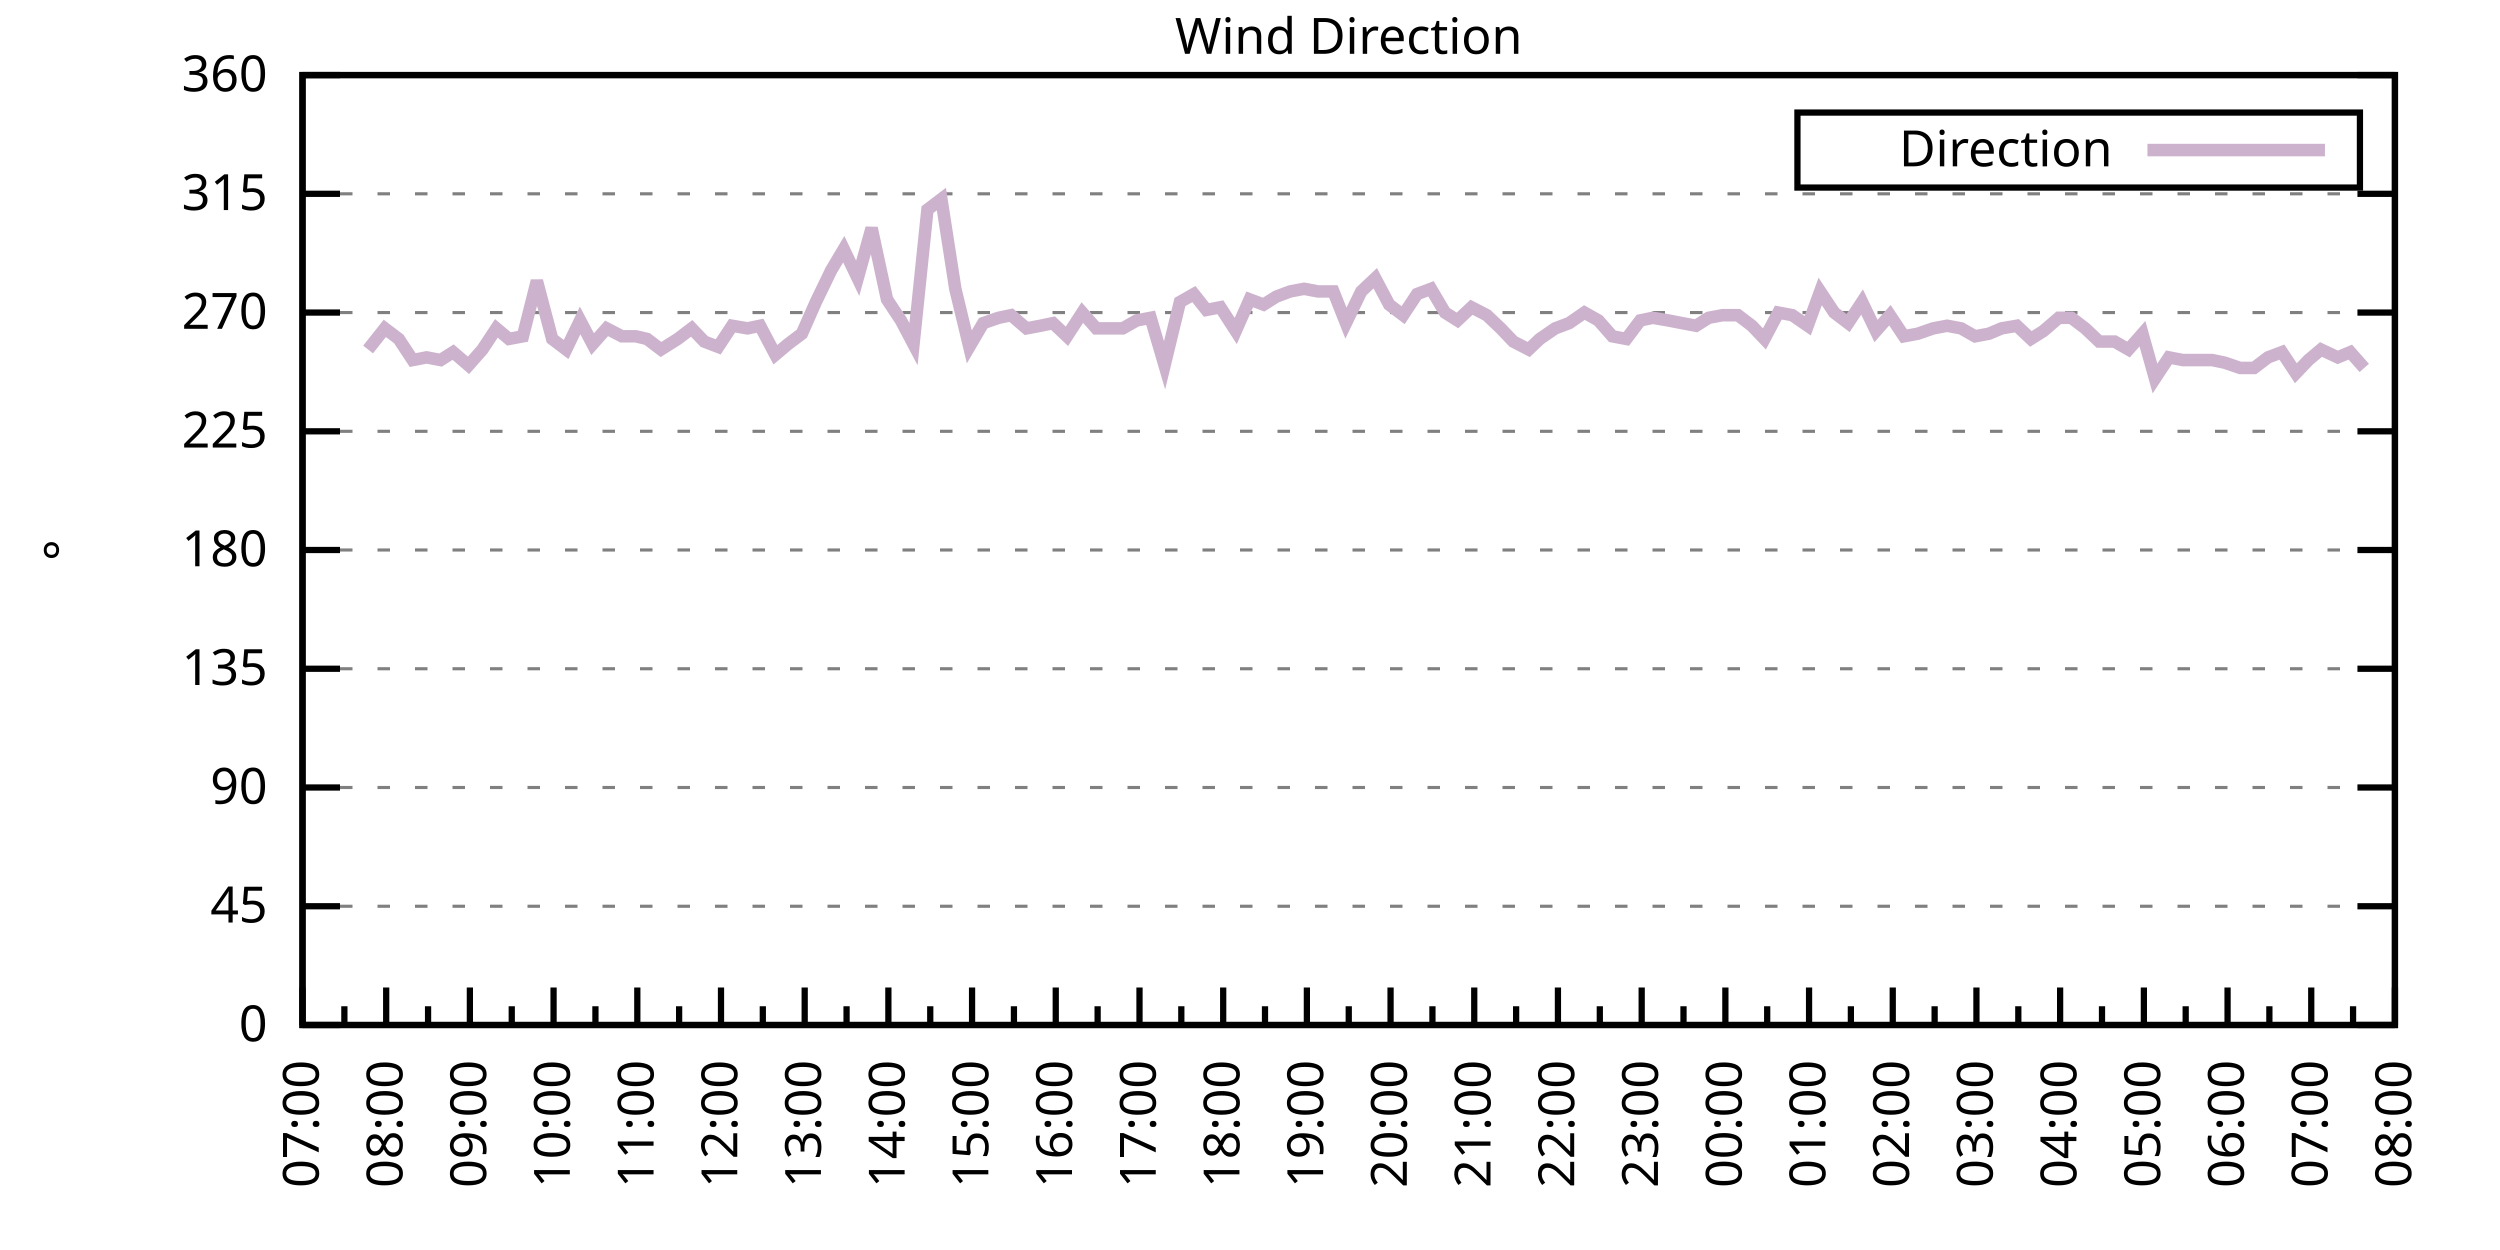
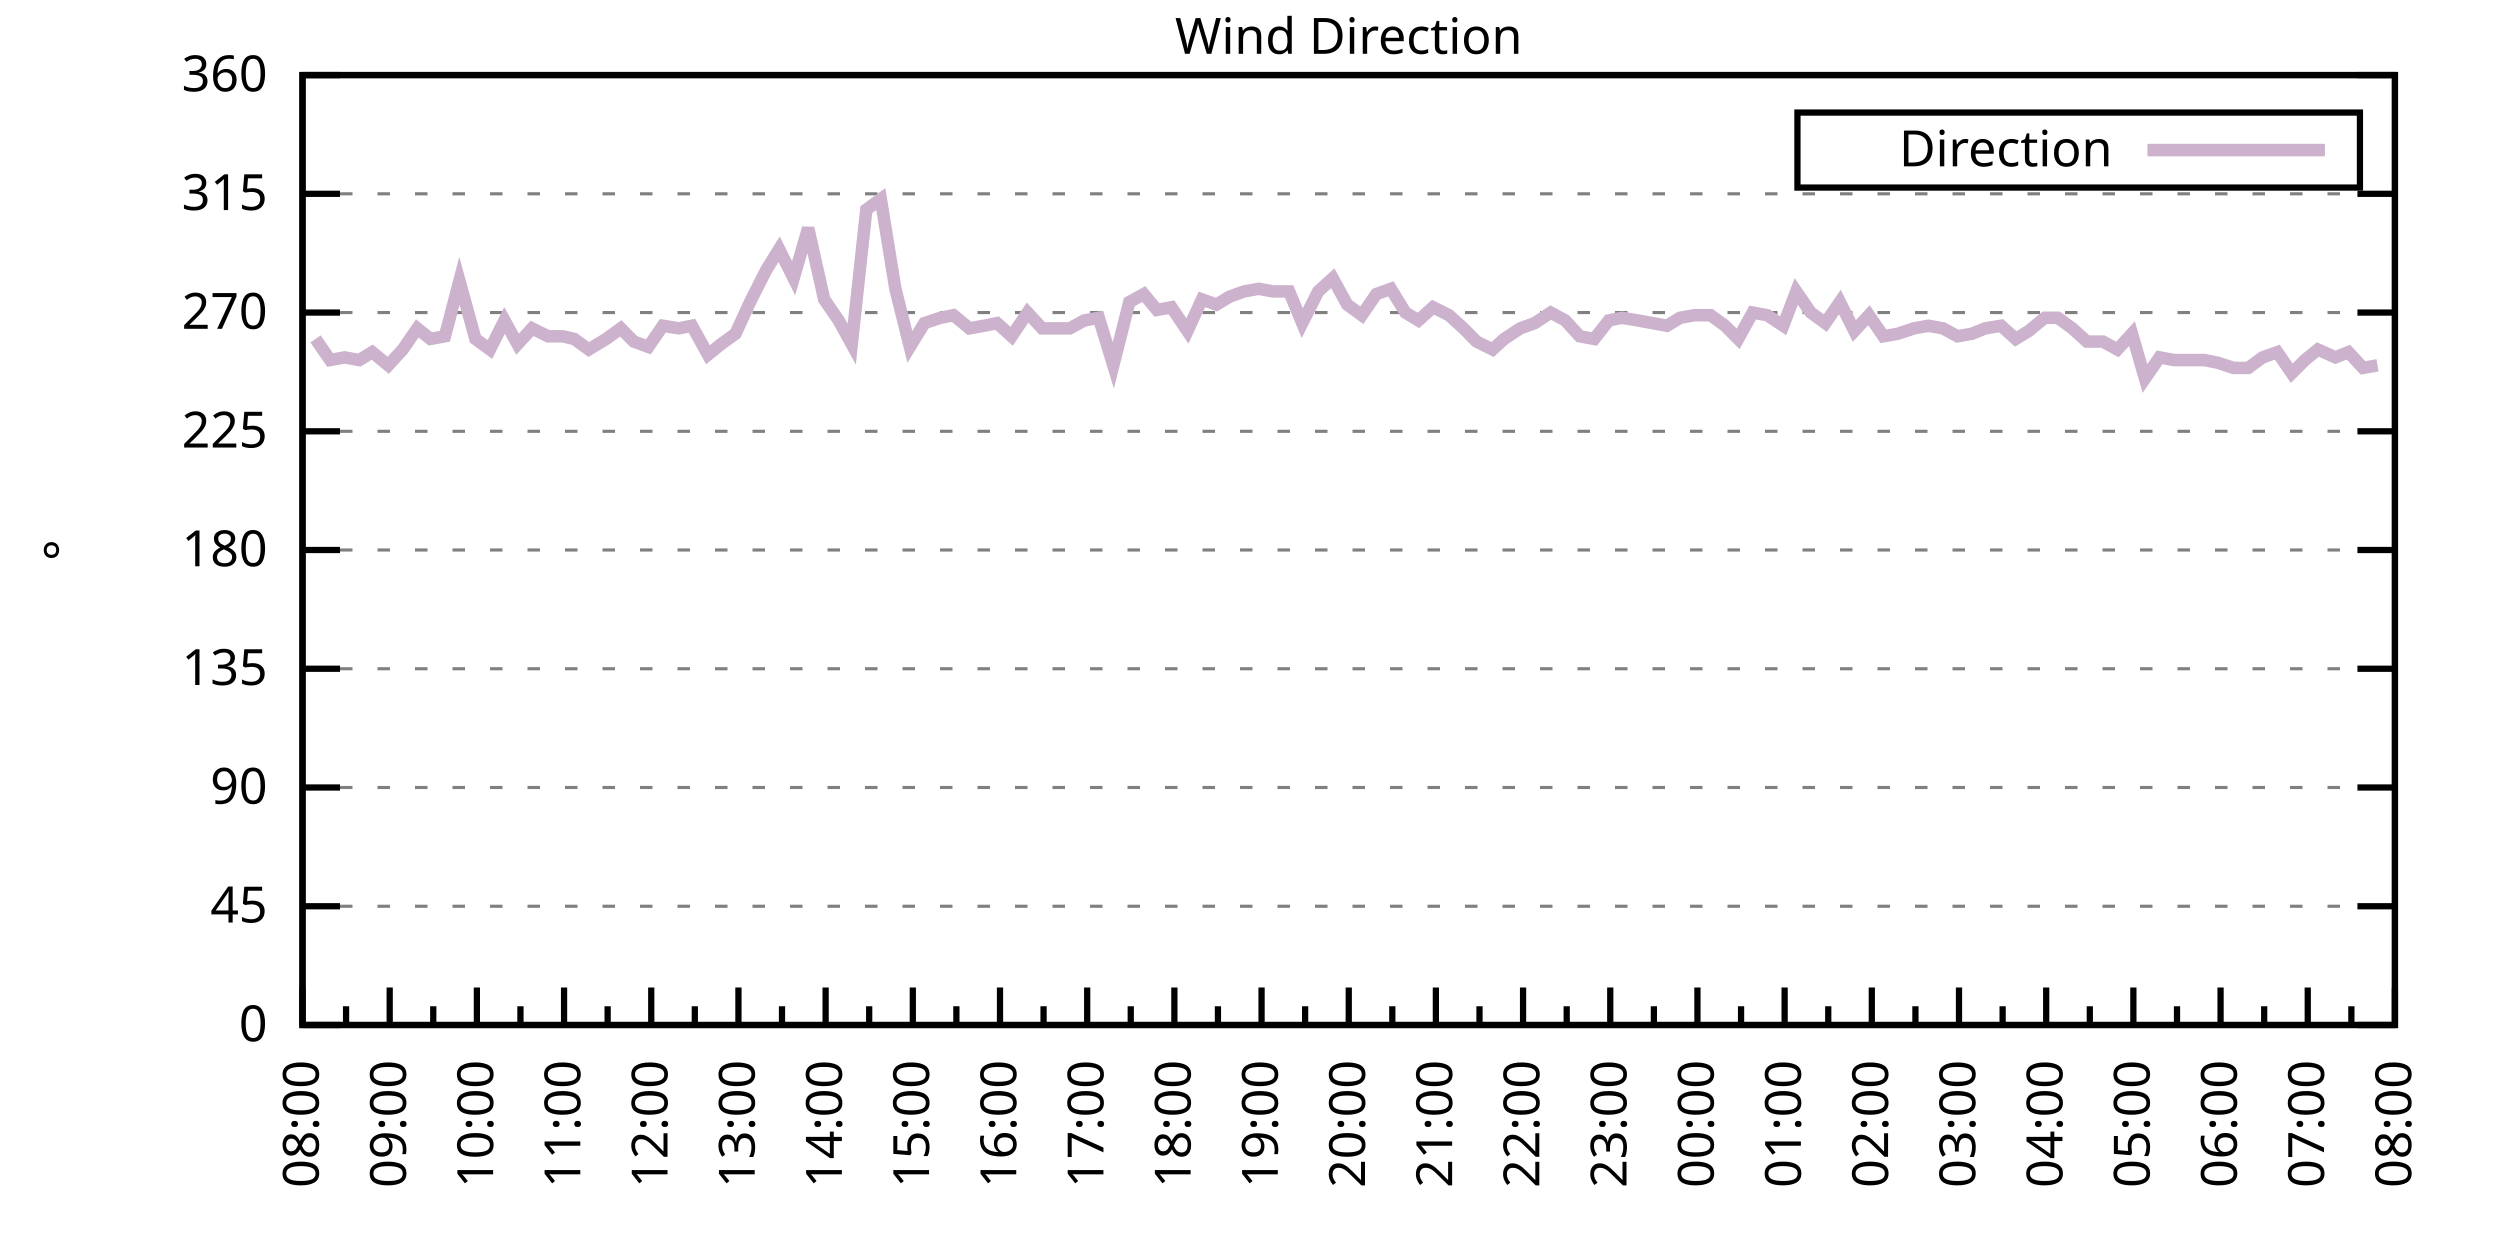
<svg xmlns="http://www.w3.org/2000/svg" xmlns:xlink="http://www.w3.org/1999/xlink" width="400" height="200" viewBox="0 0 400 200">
  <g id="gnuplot_canvas">
    <rect x="0" y="0" width="400" height="200" fill="none" />
    <defs>
      <circle id="gpDot" r="0.5" stroke-width="0.5" stroke="currentColor" />
      <path id="gpPt0" stroke-width="0.333" stroke="currentColor" d="M-1,0 h2 M0,-1 v2" />
      <path id="gpPt1" stroke-width="0.333" stroke="currentColor" d="M-1,-1 L1,1 M1,-1 L-1,1" />
      <path id="gpPt2" stroke-width="0.333" stroke="currentColor" d="M-1,0 L1,0 M0,-1 L0,1 M-1,-1 L1,1 M-1,1 L1,-1" />
      <rect id="gpPt3" stroke-width="0.333" stroke="currentColor" x="-1" y="-1" width="2" height="2" />
      <rect id="gpPt4" stroke-width="0.333" stroke="currentColor" fill="currentColor" x="-1" y="-1" width="2" height="2" />
      <circle id="gpPt5" stroke-width="0.333" stroke="currentColor" cx="0" cy="0" r="1" />
      <use xlink:href="#gpPt5" id="gpPt6" fill="currentColor" stroke="none" />
      <path id="gpPt7" stroke-width="0.333" stroke="currentColor" d="M0,-1.33 L-1.33,0.67 L1.33,0.67 z" />
      <use xlink:href="#gpPt7" id="gpPt8" fill="currentColor" stroke="none" />
      <use xlink:href="#gpPt7" id="gpPt9" stroke="currentColor" transform="rotate(180)" />
      <use xlink:href="#gpPt9" id="gpPt10" fill="currentColor" stroke="none" />
      <use xlink:href="#gpPt3" id="gpPt11" stroke="currentColor" transform="rotate(45)" />
      <use xlink:href="#gpPt11" id="gpPt12" fill="currentColor" stroke="none" />
      <path id="gpPt13" stroke-width="0.333" stroke="currentColor" d="M0,1.330 L1.265,0.411 L0.782,-1.067 L-0.782,-1.076 L-1.265,0.411 z" />
      <use xlink:href="#gpPt13" id="gpPt14" fill="currentColor" stroke="none" />
      <filter id="textbox" filterUnits="objectBoundingBox" x="0" y="0" height="1" width="1">
        <feFlood flood-color="white" flood-opacity="1" result="bgnd" />
        <feComposite in="SourceGraphic" in2="bgnd" operator="atop" />
      </filter>
      <filter id="greybox" filterUnits="objectBoundingBox" x="0" y="0" height="1" width="1">
        <feFlood flood-color="lightgrey" flood-opacity="1" result="grey" />
        <feComposite in="SourceGraphic" in2="grey" operator="atop" />
      </filter>
    </defs>
    <g fill="none" color="white" stroke="currentColor" stroke-width="1.00" stroke-linecap="butt" stroke-linejoin="miter">
</g>
    <g fill="none" color="black" stroke="currentColor" stroke-width="1.00" stroke-linecap="butt" stroke-linejoin="miter">
      <g stroke="none" shape-rendering="crispEdges">
        <polygon fill="rgb(255, 255, 255)" points="48.40,164.00 383.18,164.00 383.18,12.02 48.40,12.02 " />
      </g>
    </g>
    <g fill="none" color="black" stroke="currentColor" stroke-width="1.00" stroke-linecap="butt" stroke-linejoin="miter">
</g>
    <g fill="none" color="black" stroke="black" stroke-width="0.50" stroke-linecap="butt" stroke-linejoin="miter">
</g>
    <g fill="none" color="gray" stroke="currentColor" stroke-width="0.50" stroke-linecap="butt" stroke-linejoin="miter">
      <path stroke="gray" stroke-dasharray="2,4" class="gridline" d="M48.40,164.00 L383.19,164.00  " />
    </g>
    <g fill="none" color="gray" stroke="gray" stroke-width="1.00" stroke-linecap="butt" stroke-linejoin="miter">
</g>
    <g fill="none" color="black" stroke="currentColor" stroke-width="1.00" stroke-linecap="butt" stroke-linejoin="miter">
      <path stroke="black" d="M48.40,164.00 L54.40,164.00 M383.19,164.00 L377.19,164.00  " />
      <g transform="translate(42.80,166.60)" stroke="none" fill="black" font-family="Sans" font-size="8.00" text-anchor="end">
        <text>
          <tspan font-family="Sans"> 0</tspan>
        </text>
      </g>
    </g>
    <g fill="none" color="black" stroke="currentColor" stroke-width="1.00" stroke-linecap="butt" stroke-linejoin="miter">
</g>
    <g fill="none" color="black" stroke="black" stroke-width="0.50" stroke-linecap="butt" stroke-linejoin="miter">
</g>
    <g fill="none" color="gray" stroke="currentColor" stroke-width="0.50" stroke-linecap="butt" stroke-linejoin="miter">
      <path stroke="gray" stroke-dasharray="2,4" class="gridline" d="M48.40,145.00 L383.19,145.00  " />
    </g>
    <g fill="none" color="gray" stroke="gray" stroke-width="1.00" stroke-linecap="butt" stroke-linejoin="miter">
</g>
    <g fill="none" color="black" stroke="currentColor" stroke-width="1.00" stroke-linecap="butt" stroke-linejoin="miter">
      <path stroke="black" d="M48.40,145.00 L54.40,145.00 M383.19,145.00 L377.19,145.00  " />
      <g transform="translate(42.80,147.60)" stroke="none" fill="black" font-family="Sans" font-size="8.00" text-anchor="end">
        <text>
          <tspan font-family="Sans"> 45</tspan>
        </text>
      </g>
    </g>
    <g fill="none" color="black" stroke="currentColor" stroke-width="1.00" stroke-linecap="butt" stroke-linejoin="miter">
</g>
    <g fill="none" color="black" stroke="black" stroke-width="0.50" stroke-linecap="butt" stroke-linejoin="miter">
</g>
    <g fill="none" color="gray" stroke="currentColor" stroke-width="0.50" stroke-linecap="butt" stroke-linejoin="miter">
      <path stroke="gray" stroke-dasharray="2,4" class="gridline" d="M48.40,126.00 L383.19,126.00  " />
    </g>
    <g fill="none" color="gray" stroke="gray" stroke-width="1.00" stroke-linecap="butt" stroke-linejoin="miter">
</g>
    <g fill="none" color="black" stroke="currentColor" stroke-width="1.00" stroke-linecap="butt" stroke-linejoin="miter">
      <path stroke="black" d="M48.40,126.00 L54.40,126.00 M383.19,126.00 L377.19,126.00  " />
      <g transform="translate(42.80,128.60)" stroke="none" fill="black" font-family="Sans" font-size="8.00" text-anchor="end">
        <text>
          <tspan font-family="Sans"> 90</tspan>
        </text>
      </g>
    </g>
    <g fill="none" color="black" stroke="currentColor" stroke-width="1.00" stroke-linecap="butt" stroke-linejoin="miter">
</g>
    <g fill="none" color="black" stroke="black" stroke-width="0.50" stroke-linecap="butt" stroke-linejoin="miter">
</g>
    <g fill="none" color="gray" stroke="currentColor" stroke-width="0.50" stroke-linecap="butt" stroke-linejoin="miter">
      <path stroke="gray" stroke-dasharray="2,4" class="gridline" d="M48.40,107.00 L383.19,107.00  " />
    </g>
    <g fill="none" color="gray" stroke="gray" stroke-width="1.00" stroke-linecap="butt" stroke-linejoin="miter">
</g>
    <g fill="none" color="black" stroke="currentColor" stroke-width="1.00" stroke-linecap="butt" stroke-linejoin="miter">
      <path stroke="black" d="M48.40,107.00 L54.40,107.00 M383.19,107.00 L377.19,107.00  " />
      <g transform="translate(42.80,109.60)" stroke="none" fill="black" font-family="Sans" font-size="8.00" text-anchor="end">
        <text>
          <tspan font-family="Sans"> 135</tspan>
        </text>
      </g>
    </g>
    <g fill="none" color="black" stroke="currentColor" stroke-width="1.00" stroke-linecap="butt" stroke-linejoin="miter">
</g>
    <g fill="none" color="black" stroke="black" stroke-width="0.50" stroke-linecap="butt" stroke-linejoin="miter">
</g>
    <g fill="none" color="gray" stroke="currentColor" stroke-width="0.50" stroke-linecap="butt" stroke-linejoin="miter">
      <path stroke="gray" stroke-dasharray="2,4" class="gridline" d="M48.40,88.00 L383.19,88.00  " />
    </g>
    <g fill="none" color="gray" stroke="gray" stroke-width="1.00" stroke-linecap="butt" stroke-linejoin="miter">
</g>
    <g fill="none" color="black" stroke="currentColor" stroke-width="1.00" stroke-linecap="butt" stroke-linejoin="miter">
      <path stroke="black" d="M48.40,88.00 L54.40,88.00 M383.19,88.00 L377.19,88.00  " />
      <g transform="translate(42.80,90.60)" stroke="none" fill="black" font-family="Sans" font-size="8.00" text-anchor="end">
        <text>
          <tspan font-family="Sans"> 180</tspan>
        </text>
      </g>
    </g>
    <g fill="none" color="black" stroke="currentColor" stroke-width="1.00" stroke-linecap="butt" stroke-linejoin="miter">
</g>
    <g fill="none" color="black" stroke="black" stroke-width="0.50" stroke-linecap="butt" stroke-linejoin="miter">
</g>
    <g fill="none" color="gray" stroke="currentColor" stroke-width="0.50" stroke-linecap="butt" stroke-linejoin="miter">
      <path stroke="gray" stroke-dasharray="2,4" class="gridline" d="M48.40,69.01 L383.19,69.01  " />
    </g>
    <g fill="none" color="gray" stroke="gray" stroke-width="1.00" stroke-linecap="butt" stroke-linejoin="miter">
</g>
    <g fill="none" color="black" stroke="currentColor" stroke-width="1.00" stroke-linecap="butt" stroke-linejoin="miter">
      <path stroke="black" d="M48.40,69.01 L54.40,69.01 M383.19,69.01 L377.19,69.01  " />
      <g transform="translate(42.80,71.61)" stroke="none" fill="black" font-family="Sans" font-size="8.00" text-anchor="end">
        <text>
          <tspan font-family="Sans"> 225</tspan>
        </text>
      </g>
    </g>
    <g fill="none" color="black" stroke="currentColor" stroke-width="1.00" stroke-linecap="butt" stroke-linejoin="miter">
</g>
    <g fill="none" color="black" stroke="black" stroke-width="0.50" stroke-linecap="butt" stroke-linejoin="miter">
</g>
    <g fill="none" color="gray" stroke="currentColor" stroke-width="0.50" stroke-linecap="butt" stroke-linejoin="miter">
      <path stroke="gray" stroke-dasharray="2,4" class="gridline" d="M48.40,50.01 L383.19,50.01  " />
    </g>
    <g fill="none" color="gray" stroke="gray" stroke-width="1.00" stroke-linecap="butt" stroke-linejoin="miter">
</g>
    <g fill="none" color="black" stroke="currentColor" stroke-width="1.00" stroke-linecap="butt" stroke-linejoin="miter">
      <path stroke="black" d="M48.40,50.01 L54.40,50.01 M383.19,50.01 L377.19,50.01  " />
      <g transform="translate(42.80,52.61)" stroke="none" fill="black" font-family="Sans" font-size="8.00" text-anchor="end">
        <text>
          <tspan font-family="Sans"> 270</tspan>
        </text>
      </g>
    </g>
    <g fill="none" color="black" stroke="currentColor" stroke-width="1.00" stroke-linecap="butt" stroke-linejoin="miter">
</g>
    <g fill="none" color="black" stroke="black" stroke-width="0.50" stroke-linecap="butt" stroke-linejoin="miter">
</g>
    <g fill="none" color="gray" stroke="currentColor" stroke-width="0.50" stroke-linecap="butt" stroke-linejoin="miter">
      <path stroke="gray" stroke-dasharray="2,4" class="gridline" d="M48.40,31.01 L383.19,31.01  " />
    </g>
    <g fill="none" color="gray" stroke="gray" stroke-width="1.00" stroke-linecap="butt" stroke-linejoin="miter">
</g>
    <g fill="none" color="black" stroke="currentColor" stroke-width="1.00" stroke-linecap="butt" stroke-linejoin="miter">
      <path stroke="black" d="M48.40,31.01 L54.40,31.01 M383.19,31.01 L377.19,31.01  " />
      <g transform="translate(42.80,33.61)" stroke="none" fill="black" font-family="Sans" font-size="8.00" text-anchor="end">
        <text>
          <tspan font-family="Sans"> 315</tspan>
        </text>
      </g>
    </g>
    <g fill="none" color="black" stroke="currentColor" stroke-width="1.00" stroke-linecap="butt" stroke-linejoin="miter">
</g>
    <g fill="none" color="black" stroke="black" stroke-width="0.50" stroke-linecap="butt" stroke-linejoin="miter">
</g>
    <g fill="none" color="gray" stroke="currentColor" stroke-width="0.50" stroke-linecap="butt" stroke-linejoin="miter">
      <path stroke="gray" stroke-dasharray="2,4" class="gridline" d="M48.40,12.01 L383.19,12.01  " />
    </g>
    <g fill="none" color="gray" stroke="gray" stroke-width="1.00" stroke-linecap="butt" stroke-linejoin="miter">
</g>
    <g fill="none" color="black" stroke="currentColor" stroke-width="1.00" stroke-linecap="butt" stroke-linejoin="miter">
      <path stroke="black" d="M48.40,12.01 L54.40,12.01 M383.19,12.01 L377.19,12.01  " />
      <g transform="translate(42.80,14.61)" stroke="none" fill="black" font-family="Sans" font-size="8.00" text-anchor="end">
        <text>
          <tspan font-family="Sans"> 360</tspan>
        </text>
      </g>
    </g>
    <g fill="none" color="black" stroke="currentColor" stroke-width="1.00" stroke-linecap="butt" stroke-linejoin="miter">
      <path stroke="black" d="M48.40,164.00 L48.40,158.00  " />
      <g transform="translate(51.00,169.60) rotate(270)" stroke="none" fill="black" font-family="Sans" font-size="8.00" text-anchor="end">
        <text>
+           <tspan font-family="Sans">08:00</tspan>
+         </text>
+       </g>
+     </g>
+     <g fill="none" color="black" stroke="currentColor" stroke-width="1.00" stroke-linecap="butt" stroke-linejoin="miter">
+       <path stroke="black" d="M55.37,164.00 L55.37,161.00 M62.35,164.00 L62.35,158.00  " />
+       <g transform="translate(64.95,169.60) rotate(270)" stroke="none" fill="black" font-family="Sans" font-size="8.00" text-anchor="end">
+         <text>
+           <tspan font-family="Sans">09:00</tspan>
+         </text>
+       </g>
+     </g>
+     <g fill="none" color="black" stroke="currentColor" stroke-width="1.00" stroke-linecap="butt" stroke-linejoin="miter">
+       <path stroke="black" d="M69.32,164.00 L69.32,161.00 M76.30,164.00 L76.30,158.00  " />
+       <g transform="translate(78.90,169.60) rotate(270)" stroke="none" fill="black" font-family="Sans" font-size="8.00" text-anchor="end">
+         <text>
+           <tspan font-family="Sans">10:00</tspan>
+         </text>
+       </g>
+     </g>
+     <g fill="none" color="black" stroke="currentColor" stroke-width="1.00" stroke-linecap="butt" stroke-linejoin="miter">
+       <path stroke="black" d="M83.27,164.00 L83.27,161.00 M90.25,164.00 L90.25,158.00  " />
+       <g transform="translate(92.85,169.60) rotate(270)" stroke="none" fill="black" font-family="Sans" font-size="8.00" text-anchor="end">
+         <text>
+           <tspan font-family="Sans">11:00</tspan>
+         </text>
+       </g>
+     </g>
+     <g fill="none" color="black" stroke="currentColor" stroke-width="1.00" stroke-linecap="butt" stroke-linejoin="miter">
+       <path stroke="black" d="M97.22,164.00 L97.22,161.00 M104.20,164.00 L104.20,158.00  " />
+       <g transform="translate(106.80,169.60) rotate(270)" stroke="none" fill="black" font-family="Sans" font-size="8.00" text-anchor="end">
+         <text>
+           <tspan font-family="Sans">12:00</tspan>
+         </text>
+       </g>
+     </g>
+     <g fill="none" color="black" stroke="currentColor" stroke-width="1.00" stroke-linecap="butt" stroke-linejoin="miter">
+       <path stroke="black" d="M111.17,164.00 L111.17,161.00 M118.15,164.00 L118.15,158.00  " />
+       <g transform="translate(120.75,169.60) rotate(270)" stroke="none" fill="black" font-family="Sans" font-size="8.00" text-anchor="end">
+         <text>
+           <tspan font-family="Sans">13:00</tspan>
+         </text>
+       </g>
+     </g>
+     <g fill="none" color="black" stroke="currentColor" stroke-width="1.00" stroke-linecap="butt" stroke-linejoin="miter">
+       <path stroke="black" d="M125.12,164.00 L125.12,161.00 M132.10,164.00 L132.10,158.00  " />
+       <g transform="translate(134.70,169.60) rotate(270)" stroke="none" fill="black" font-family="Sans" font-size="8.00" text-anchor="end">
+         <text>
+           <tspan font-family="Sans">14:00</tspan>
+         </text>
+       </g>
+     </g>
+     <g fill="none" color="black" stroke="currentColor" stroke-width="1.00" stroke-linecap="butt" stroke-linejoin="miter">
+       <path stroke="black" d="M139.07,164.00 L139.07,161.00 M146.05,164.00 L146.05,158.00  " />
+       <g transform="translate(148.65,169.60) rotate(270)" stroke="none" fill="black" font-family="Sans" font-size="8.00" text-anchor="end">
+         <text>
+           <tspan font-family="Sans">15:00</tspan>
+         </text>
+       </g>
+     </g>
+     <g fill="none" color="black" stroke="currentColor" stroke-width="1.00" stroke-linecap="butt" stroke-linejoin="miter">
+       <path stroke="black" d="M153.02,164.00 L153.02,161.00 M160.00,164.00 L160.00,158.00  " />
+       <g transform="translate(162.60,169.60) rotate(270)" stroke="none" fill="black" font-family="Sans" font-size="8.00" text-anchor="end">
+         <text>
+           <tspan font-family="Sans">16:00</tspan>
+         </text>
+       </g>
+     </g>
+     <g fill="none" color="black" stroke="currentColor" stroke-width="1.00" stroke-linecap="butt" stroke-linejoin="miter">
+       <path stroke="black" d="M166.97,164.00 L166.97,161.00 M173.95,164.00 L173.95,158.00  " />
+       <g transform="translate(176.55,169.60) rotate(270)" stroke="none" fill="black" font-family="Sans" font-size="8.00" text-anchor="end">
+         <text>
+           <tspan font-family="Sans">17:00</tspan>
+         </text>
+       </g>
+     </g>
+     <g fill="none" color="black" stroke="currentColor" stroke-width="1.00" stroke-linecap="butt" stroke-linejoin="miter">
+       <path stroke="black" d="M180.92,164.00 L180.92,161.00 M187.90,164.00 L187.90,158.00  " />
+       <g transform="translate(190.50,169.60) rotate(270)" stroke="none" fill="black" font-family="Sans" font-size="8.00" text-anchor="end">
+         <text>
+           <tspan font-family="Sans">18:00</tspan>
+         </text>
+       </g>
+     </g>
+     <g fill="none" color="black" stroke="currentColor" stroke-width="1.00" stroke-linecap="butt" stroke-linejoin="miter">
+       <path stroke="black" d="M194.87,164.00 L194.87,161.00 M201.85,164.00 L201.85,158.00  " />
+       <g transform="translate(204.45,169.60) rotate(270)" stroke="none" fill="black" font-family="Sans" font-size="8.00" text-anchor="end">
+         <text>
+           <tspan font-family="Sans">19:00</tspan>
+         </text>
+       </g>
+     </g>
+     <g fill="none" color="black" stroke="currentColor" stroke-width="1.00" stroke-linecap="butt" stroke-linejoin="miter">
+       <path stroke="black" d="M208.82,164.00 L208.82,161.00 M215.80,164.00 L215.80,158.00  " />
+       <g transform="translate(218.40,169.60) rotate(270)" stroke="none" fill="black" font-family="Sans" font-size="8.00" text-anchor="end">
+         <text>
+           <tspan font-family="Sans">20:00</tspan>
+         </text>
+       </g>
+     </g>
+     <g fill="none" color="black" stroke="currentColor" stroke-width="1.00" stroke-linecap="butt" stroke-linejoin="miter">
+       <path stroke="black" d="M222.77,164.00 L222.77,161.00 M229.74,164.00 L229.74,158.00  " />
+       <g transform="translate(232.34,169.60) rotate(270)" stroke="none" fill="black" font-family="Sans" font-size="8.00" text-anchor="end">
+         <text>
+           <tspan font-family="Sans">21:00</tspan>
+         </text>
+       </g>
+     </g>
+     <g fill="none" color="black" stroke="currentColor" stroke-width="1.00" stroke-linecap="butt" stroke-linejoin="miter">
+       <path stroke="black" d="M236.72,164.00 L236.72,161.00 M243.69,164.00 L243.69,158.00  " />
+       <g transform="translate(246.29,169.60) rotate(270)" stroke="none" fill="black" font-family="Sans" font-size="8.00" text-anchor="end">
+         <text>
+           <tspan font-family="Sans">22:00</tspan>
+         </text>
+       </g>
+     </g>
+     <g fill="none" color="black" stroke="currentColor" stroke-width="1.00" stroke-linecap="butt" stroke-linejoin="miter">
+       <path stroke="black" d="M250.67,164.00 L250.67,161.00 M257.64,164.00 L257.64,158.00  " />
+       <g transform="translate(260.24,169.60) rotate(270)" stroke="none" fill="black" font-family="Sans" font-size="8.00" text-anchor="end">
+         <text>
+           <tspan font-family="Sans">23:00</tspan>
+         </text>
+       </g>
+     </g>
+     <g fill="none" color="black" stroke="currentColor" stroke-width="1.00" stroke-linecap="butt" stroke-linejoin="miter">
+       <path stroke="black" d="M264.62,164.00 L264.62,161.00 M271.59,164.00 L271.59,158.00  " />
+       <g transform="translate(274.19,169.60) rotate(270)" stroke="none" fill="black" font-family="Sans" font-size="8.00" text-anchor="end">
+         <text>
+           <tspan font-family="Sans">00:00</tspan>
+         </text>
+       </g>
+     </g>
+     <g fill="none" color="black" stroke="currentColor" stroke-width="1.00" stroke-linecap="butt" stroke-linejoin="miter">
+       <path stroke="black" d="M278.57,164.00 L278.57,161.00 M285.54,164.00 L285.54,158.00  " />
+       <g transform="translate(288.14,169.60) rotate(270)" stroke="none" fill="black" font-family="Sans" font-size="8.00" text-anchor="end">
+         <text>
+           <tspan font-family="Sans">01:00</tspan>
+         </text>
+       </g>
+     </g>
+     <g fill="none" color="black" stroke="currentColor" stroke-width="1.00" stroke-linecap="butt" stroke-linejoin="miter">
+       <path stroke="black" d="M292.52,164.00 L292.52,161.00 M299.49,164.00 L299.49,158.00  " />
+       <g transform="translate(302.09,169.60) rotate(270)" stroke="none" fill="black" font-family="Sans" font-size="8.00" text-anchor="end">
+         <text>
+           <tspan font-family="Sans">02:00</tspan>
+         </text>
+       </g>
+     </g>
+     <g fill="none" color="black" stroke="currentColor" stroke-width="1.00" stroke-linecap="butt" stroke-linejoin="miter">
+       <path stroke="black" d="M306.47,164.00 L306.47,161.00 M313.44,164.00 L313.44,158.00  " />
+       <g transform="translate(316.04,169.60) rotate(270)" stroke="none" fill="black" font-family="Sans" font-size="8.00" text-anchor="end">
+         <text>
+           <tspan font-family="Sans">03:00</tspan>
+         </text>
+       </g>
+     </g>
+     <g fill="none" color="black" stroke="currentColor" stroke-width="1.00" stroke-linecap="butt" stroke-linejoin="miter">
+       <path stroke="black" d="M320.42,164.00 L320.42,161.00 M327.39,164.00 L327.39,158.00  " />
+       <g transform="translate(329.99,169.60) rotate(270)" stroke="none" fill="black" font-family="Sans" font-size="8.00" text-anchor="end">
+         <text>
+           <tspan font-family="Sans">04:00</tspan>
+         </text>
+       </g>
+     </g>
+     <g fill="none" color="black" stroke="currentColor" stroke-width="1.00" stroke-linecap="butt" stroke-linejoin="miter">
+       <path stroke="black" d="M334.37,164.00 L334.37,161.00 M341.34,164.00 L341.34,158.00  " />
+       <g transform="translate(343.94,169.60) rotate(270)" stroke="none" fill="black" font-family="Sans" font-size="8.00" text-anchor="end">
+         <text>
+           <tspan font-family="Sans">05:00</tspan>
+         </text>
+       </g>
+     </g>
+     <g fill="none" color="black" stroke="currentColor" stroke-width="1.00" stroke-linecap="butt" stroke-linejoin="miter">
+       <path stroke="black" d="M348.32,164.00 L348.32,161.00 M355.29,164.00 L355.29,158.00  " />
+       <g transform="translate(357.89,169.60) rotate(270)" stroke="none" fill="black" font-family="Sans" font-size="8.00" text-anchor="end">
+         <text>
+           <tspan font-family="Sans">06:00</tspan>
+         </text>
+       </g>
+     </g>
+     <g fill="none" color="black" stroke="currentColor" stroke-width="1.00" stroke-linecap="butt" stroke-linejoin="miter">
+       <path stroke="black" d="M362.27,164.00 L362.27,161.00 M369.24,164.00 L369.24,158.00  " />
+       <g transform="translate(371.84,169.60) rotate(270)" stroke="none" fill="black" font-family="Sans" font-size="8.00" text-anchor="end">
+         <text>
          <tspan font-family="Sans">07:00</tspan>
        </text>
      </g>
    </g>
    <g fill="none" color="black" stroke="currentColor" stroke-width="1.00" stroke-linecap="butt" stroke-linejoin="miter">
-       <path stroke="black" d="M55.10,164.00 L55.10,161.00 M61.79,164.00 L61.79,158.00  " />
-       <g transform="translate(64.39,169.60) rotate(270)" stroke="none" fill="black" font-family="Sans" font-size="8.00" text-anchor="end">
-         <text>
-           <tspan font-family="Sans">08:00</tspan>
-         </text>
-       </g>
-     </g>
-     <g fill="none" color="black" stroke="currentColor" stroke-width="1.00" stroke-linecap="butt" stroke-linejoin="miter">
-       <path stroke="black" d="M68.49,164.00 L68.49,161.00 M75.18,164.00 L75.18,158.00  " />
-       <g transform="translate(77.78,169.60) rotate(270)" stroke="none" fill="black" font-family="Sans" font-size="8.00" text-anchor="end">
-         <text>
-           <tspan font-family="Sans">09:00</tspan>
-         </text>
-       </g>
-     </g>
-     <g fill="none" color="black" stroke="currentColor" stroke-width="1.00" stroke-linecap="butt" stroke-linejoin="miter">
-       <path stroke="black" d="M81.88,164.00 L81.88,161.00 M88.57,164.00 L88.57,158.00  " />
-       <g transform="translate(91.17,169.60) rotate(270)" stroke="none" fill="black" font-family="Sans" font-size="8.00" text-anchor="end">
-         <text>
-           <tspan font-family="Sans">10:00</tspan>
-         </text>
-       </g>
-     </g>
-     <g fill="none" color="black" stroke="currentColor" stroke-width="1.00" stroke-linecap="butt" stroke-linejoin="miter">
-       <path stroke="black" d="M95.27,164.00 L95.27,161.00 M101.97,164.00 L101.97,158.00  " />
-       <g transform="translate(104.57,169.60) rotate(270)" stroke="none" fill="black" font-family="Sans" font-size="8.00" text-anchor="end">
-         <text>
-           <tspan font-family="Sans">11:00</tspan>
-         </text>
-       </g>
-     </g>
-     <g fill="none" color="black" stroke="currentColor" stroke-width="1.00" stroke-linecap="butt" stroke-linejoin="miter">
-       <path stroke="black" d="M108.66,164.00 L108.66,161.00 M115.36,164.00 L115.36,158.00  " />
-       <g transform="translate(117.96,169.60) rotate(270)" stroke="none" fill="black" font-family="Sans" font-size="8.00" text-anchor="end">
-         <text>
-           <tspan font-family="Sans">12:00</tspan>
-         </text>
-       </g>
-     </g>
-     <g fill="none" color="black" stroke="currentColor" stroke-width="1.00" stroke-linecap="butt" stroke-linejoin="miter">
-       <path stroke="black" d="M122.05,164.00 L122.05,161.00 M128.75,164.00 L128.75,158.00  " />
-       <g transform="translate(131.35,169.60) rotate(270)" stroke="none" fill="black" font-family="Sans" font-size="8.00" text-anchor="end">
-         <text>
-           <tspan font-family="Sans">13:00</tspan>
-         </text>
-       </g>
-     </g>
-     <g fill="none" color="black" stroke="currentColor" stroke-width="1.00" stroke-linecap="butt" stroke-linejoin="miter">
-       <path stroke="black" d="M135.45,164.00 L135.45,161.00 M142.14,164.00 L142.14,158.00  " />
-       <g transform="translate(144.74,169.60) rotate(270)" stroke="none" fill="black" font-family="Sans" font-size="8.00" text-anchor="end">
-         <text>
-           <tspan font-family="Sans">14:00</tspan>
-         </text>
-       </g>
-     </g>
-     <g fill="none" color="black" stroke="currentColor" stroke-width="1.00" stroke-linecap="butt" stroke-linejoin="miter">
-       <path stroke="black" d="M148.84,164.00 L148.84,161.00 M155.53,164.00 L155.53,158.00  " />
-       <g transform="translate(158.13,169.60) rotate(270)" stroke="none" fill="black" font-family="Sans" font-size="8.00" text-anchor="end">
-         <text>
-           <tspan font-family="Sans">15:00</tspan>
-         </text>
-       </g>
-     </g>
-     <g fill="none" color="black" stroke="currentColor" stroke-width="1.00" stroke-linecap="butt" stroke-linejoin="miter">
-       <path stroke="black" d="M162.23,164.00 L162.23,161.00 M168.92,164.00 L168.92,158.00  " />
-       <g transform="translate(171.52,169.60) rotate(270)" stroke="none" fill="black" font-family="Sans" font-size="8.00" text-anchor="end">
-         <text>
-           <tspan font-family="Sans">16:00</tspan>
-         </text>
-       </g>
-     </g>
-     <g fill="none" color="black" stroke="currentColor" stroke-width="1.00" stroke-linecap="butt" stroke-linejoin="miter">
-       <path stroke="black" d="M175.62,164.00 L175.62,161.00 M182.32,164.00 L182.32,158.00  " />
-       <g transform="translate(184.92,169.60) rotate(270)" stroke="none" fill="black" font-family="Sans" font-size="8.00" text-anchor="end">
-         <text>
-           <tspan font-family="Sans">17:00</tspan>
-         </text>
-       </g>
-     </g>
-     <g fill="none" color="black" stroke="currentColor" stroke-width="1.00" stroke-linecap="butt" stroke-linejoin="miter">
-       <path stroke="black" d="M189.01,164.00 L189.01,161.00 M195.71,164.00 L195.71,158.00  " />
-       <g transform="translate(198.31,169.60) rotate(270)" stroke="none" fill="black" font-family="Sans" font-size="8.00" text-anchor="end">
-         <text>
-           <tspan font-family="Sans">18:00</tspan>
-         </text>
-       </g>
-     </g>
-     <g fill="none" color="black" stroke="currentColor" stroke-width="1.00" stroke-linecap="butt" stroke-linejoin="miter">
-       <path stroke="black" d="M202.40,164.00 L202.40,161.00 M209.10,164.00 L209.10,158.00  " />
-       <g transform="translate(211.70,169.60) rotate(270)" stroke="none" fill="black" font-family="Sans" font-size="8.00" text-anchor="end">
-         <text>
-           <tspan font-family="Sans">19:00</tspan>
-         </text>
-       </g>
-     </g>
-     <g fill="none" color="black" stroke="currentColor" stroke-width="1.00" stroke-linecap="butt" stroke-linejoin="miter">
-       <path stroke="black" d="M215.80,164.00 L215.80,161.00 M222.49,164.00 L222.49,158.00  " />
-       <g transform="translate(225.09,169.60) rotate(270)" stroke="none" fill="black" font-family="Sans" font-size="8.00" text-anchor="end">
-         <text>
-           <tspan font-family="Sans">20:00</tspan>
-         </text>
-       </g>
-     </g>
-     <g fill="none" color="black" stroke="currentColor" stroke-width="1.00" stroke-linecap="butt" stroke-linejoin="miter">
-       <path stroke="black" d="M229.19,164.00 L229.19,161.00 M235.88,164.00 L235.88,158.00  " />
-       <g transform="translate(238.48,169.60) rotate(270)" stroke="none" fill="black" font-family="Sans" font-size="8.00" text-anchor="end">
-         <text>
-           <tspan font-family="Sans">21:00</tspan>
-         </text>
-       </g>
-     </g>
-     <g fill="none" color="black" stroke="currentColor" stroke-width="1.00" stroke-linecap="butt" stroke-linejoin="miter">
-       <path stroke="black" d="M242.58,164.00 L242.58,161.00 M249.27,164.00 L249.27,158.00  " />
-       <g transform="translate(251.87,169.60) rotate(270)" stroke="none" fill="black" font-family="Sans" font-size="8.00" text-anchor="end">
-         <text>
-           <tspan font-family="Sans">22:00</tspan>
-         </text>
-       </g>
-     </g>
-     <g fill="none" color="black" stroke="currentColor" stroke-width="1.00" stroke-linecap="butt" stroke-linejoin="miter">
-       <path stroke="black" d="M255.97,164.00 L255.97,161.00 M262.67,164.00 L262.67,158.00  " />
-       <g transform="translate(265.27,169.60) rotate(270)" stroke="none" fill="black" font-family="Sans" font-size="8.00" text-anchor="end">
-         <text>
-           <tspan font-family="Sans">23:00</tspan>
-         </text>
-       </g>
-     </g>
-     <g fill="none" color="black" stroke="currentColor" stroke-width="1.00" stroke-linecap="butt" stroke-linejoin="miter">
-       <path stroke="black" d="M269.36,164.00 L269.36,161.00 M276.06,164.00 L276.06,158.00  " />
-       <g transform="translate(278.66,169.60) rotate(270)" stroke="none" fill="black" font-family="Sans" font-size="8.00" text-anchor="end">
-         <text>
-           <tspan font-family="Sans">00:00</tspan>
-         </text>
-       </g>
-     </g>
-     <g fill="none" color="black" stroke="currentColor" stroke-width="1.00" stroke-linecap="butt" stroke-linejoin="miter">
-       <path stroke="black" d="M282.75,164.00 L282.75,161.00 M289.45,164.00 L289.45,158.00  " />
-       <g transform="translate(292.05,169.60) rotate(270)" stroke="none" fill="black" font-family="Sans" font-size="8.00" text-anchor="end">
-         <text>
-           <tspan font-family="Sans">01:00</tspan>
-         </text>
-       </g>
-     </g>
-     <g fill="none" color="black" stroke="currentColor" stroke-width="1.00" stroke-linecap="butt" stroke-linejoin="miter">
-       <path stroke="black" d="M296.14,164.00 L296.14,161.00 M302.84,164.00 L302.84,158.00  " />
-       <g transform="translate(305.44,169.60) rotate(270)" stroke="none" fill="black" font-family="Sans" font-size="8.00" text-anchor="end">
-         <text>
-           <tspan font-family="Sans">02:00</tspan>
-         </text>
-       </g>
-     </g>
-     <g fill="none" color="black" stroke="currentColor" stroke-width="1.00" stroke-linecap="butt" stroke-linejoin="miter">
-       <path stroke="black" d="M309.54,164.00 L309.54,161.00 M316.23,164.00 L316.23,158.00  " />
-       <g transform="translate(318.83,169.60) rotate(270)" stroke="none" fill="black" font-family="Sans" font-size="8.00" text-anchor="end">
-         <text>
-           <tspan font-family="Sans">03:00</tspan>
-         </text>
-       </g>
-     </g>
-     <g fill="none" color="black" stroke="currentColor" stroke-width="1.00" stroke-linecap="butt" stroke-linejoin="miter">
-       <path stroke="black" d="M322.93,164.00 L322.93,161.00 M329.62,164.00 L329.62,158.00  " />
-       <g transform="translate(332.22,169.60) rotate(270)" stroke="none" fill="black" font-family="Sans" font-size="8.00" text-anchor="end">
-         <text>
-           <tspan font-family="Sans">04:00</tspan>
-         </text>
-       </g>
-     </g>
-     <g fill="none" color="black" stroke="currentColor" stroke-width="1.00" stroke-linecap="butt" stroke-linejoin="miter">
-       <path stroke="black" d="M336.32,164.00 L336.32,161.00 M343.02,164.00 L343.02,158.00  " />
-       <g transform="translate(345.62,169.60) rotate(270)" stroke="none" fill="black" font-family="Sans" font-size="8.00" text-anchor="end">
-         <text>
-           <tspan font-family="Sans">05:00</tspan>
-         </text>
-       </g>
-     </g>
-     <g fill="none" color="black" stroke="currentColor" stroke-width="1.00" stroke-linecap="butt" stroke-linejoin="miter">
-       <path stroke="black" d="M349.71,164.00 L349.71,161.00 M356.41,164.00 L356.41,158.00  " />
-       <g transform="translate(359.01,169.60) rotate(270)" stroke="none" fill="black" font-family="Sans" font-size="8.00" text-anchor="end">
-         <text>
-           <tspan font-family="Sans">06:00</tspan>
-         </text>
-       </g>
-     </g>
-     <g fill="none" color="black" stroke="currentColor" stroke-width="1.00" stroke-linecap="butt" stroke-linejoin="miter">
-       <path stroke="black" d="M363.10,164.00 L363.10,161.00 M369.80,164.00 L369.80,158.00  " />
-       <g transform="translate(372.40,169.60) rotate(270)" stroke="none" fill="black" font-family="Sans" font-size="8.00" text-anchor="end">
-         <text>
-           <tspan font-family="Sans">07:00</tspan>
-         </text>
-       </g>
-     </g>
-     <g fill="none" color="black" stroke="currentColor" stroke-width="1.00" stroke-linecap="butt" stroke-linejoin="miter">
-       <path stroke="black" d="M376.49,164.00 L376.49,161.00 M383.19,164.00 L383.19,158.00  " />
+       <path stroke="black" d="M376.22,164.00 L376.22,161.00 M383.19,164.00 L383.19,158.00  " />
      <g transform="translate(385.79,169.60) rotate(270)" stroke="none" fill="black" font-family="Sans" font-size="8.00" text-anchor="end">
        <text>
          <tspan font-family="Sans">08:00</tspan>
        </text>
      </g>
    </g>
    <g fill="none" color="black" stroke="currentColor" stroke-width="1.00" stroke-linecap="butt" stroke-linejoin="miter">
</g>
    <g fill="none" color="black" stroke="currentColor" stroke-width="1.00" stroke-linecap="butt" stroke-linejoin="miter">
      <path stroke="black" d="M48.40,12.01 L48.40,164.00 L383.19,164.00 L383.19,12.01 L48.40,12.01 Z  " />
    </g>
    <g fill="none" color="black" stroke="currentColor" stroke-width="1.00" stroke-linecap="butt" stroke-linejoin="miter">
      <g transform="translate(12.80,88.01) rotate(270)" stroke="none" fill="black" font-family="Sans" font-size="8.00" text-anchor="middle">
        <text>
          <tspan font-family="Sans">°</tspan>
        </text>
      </g>
    </g>
    <g fill="none" color="black" stroke="currentColor" stroke-width="1.00" stroke-linecap="butt" stroke-linejoin="miter">
</g>
    <g fill="none" color="black" stroke="currentColor" stroke-width="1.00" stroke-linecap="butt" stroke-linejoin="miter">
      <path stroke="black" d="M287.59,30.01 L287.59,18.01 L377.59,18.01 L377.59,30.01 L287.59,30.01 Z  " />
    </g>
    <g id="Wind_direction_plot_1">
      <g fill="none" color="white" stroke="black" stroke-width="2.00" stroke-linecap="butt" stroke-linejoin="miter">
</g>
      <g fill="none" color="black" stroke="currentColor" stroke-width="2.00" stroke-linecap="butt" stroke-linejoin="miter">
        <g transform="translate(337.99,26.61)" stroke="none" fill="black" font-family="Sans" font-size="8.00" text-anchor="end">
          <text>
            <tspan font-family="Sans">Direction</tspan>
          </text>
        </g>
      </g>
      <g fill="none" color="black" stroke="currentColor" stroke-width="2.00" stroke-linecap="butt" stroke-linejoin="miter">
-         <path stroke="rgb(204, 178, 204)" d="M343.59,24.01 L371.99,24.01 M58.89,55.92 L61.57,52.54 L63.80,54.23 L66.03,57.61 L68.26,57.18 L70.50,57.61   L72.50,56.34 L74.96,58.45 L77.19,55.92 L79.42,52.54 L81.43,54.23 L83.66,53.81 L85.90,44.94 L88.35,54.23   L90.58,55.92 L92.82,51.27 L94.82,55.07 L97.06,52.54 L99.51,53.81 L101.74,53.81 L103.53,54.23 L105.76,55.92   L108.44,54.23 L110.67,52.54 L112.68,54.65 L114.91,55.50 L117.14,52.12 L119.60,52.54 L121.61,52.12 L124.06,56.76   L126.07,55.07 L128.30,53.39 L130.54,48.32 L132.99,43.25 L135.00,39.87 L137.23,44.52 L139.46,36.50 L141.92,47.90   L144.15,51.27 L146.16,55.07 L148.39,33.54 L150.62,31.85 L152.85,46.21 L155.09,55.50 L157.32,51.70 L159.77,50.85   L161.78,50.43 L164.24,52.54 L166.47,52.12 L168.48,51.70 L170.71,53.81 L173.17,50.01 L175.40,52.54 L177.18,52.54   L179.64,52.54 L181.87,51.27 L184.10,50.85 L186.33,58.45 L188.79,48.32 L191.02,47.05 L193.03,49.59 L195.26,49.16   L197.72,52.96 L199.95,47.90 L202.18,48.74 L204.19,47.47 L206.42,46.63 L208.65,46.21 L210.88,46.63 L213.34,46.63   L215.35,51.70 L217.80,46.63 L220.04,44.52 L222.27,48.74 L224.50,50.43 L226.73,47.05 L228.96,46.21 L231.20,50.01   L233.20,51.27 L235.44,49.16 L237.89,50.43 L240.12,52.54 L242.13,54.65 L244.59,55.92 L246.37,54.23 L248.83,52.54   L251.06,51.70 L253.51,50.01 L255.75,51.27 L257.98,53.81 L260.21,54.23 L262.44,51.27 L264.45,50.85 L266.91,51.27   L269.14,51.70 L271.37,52.12 L273.38,50.85 L275.61,50.43 L278.07,50.43 L280.30,52.12 L282.31,54.23 L284.54,50.01   L286.77,50.43 L289.23,52.12 L291.23,46.63 L293.47,50.01 L295.70,51.70 L297.93,48.32 L300.16,52.96 L302.39,50.43   L304.63,53.81 L306.86,53.39 L309.31,52.54 L311.54,52.12 L313.78,52.54 L316.01,53.81 L318.24,53.39 L320.25,52.54   L322.70,52.12 L324.94,54.23 L326.95,52.96 L329.40,50.85 L331.41,50.85 L333.64,52.54 L335.87,54.65 L338.33,54.65   L340.56,55.92 L342.79,53.39 L344.80,60.56 L347.03,57.18 L349.26,57.61 L351.50,57.61 L353.95,57.61 L355.96,58.03   L358.42,58.87 L360.65,58.87 L362.88,57.18 L365.11,56.34 L367.34,59.72 L369.35,57.61 L371.36,55.92 L374.04,57.18   L376.05,56.34 L378.28,58.87  " />
+         <path stroke="rgb(204, 178, 204)" d="M343.59,24.01 L371.99,24.01 M50.49,54.23 L52.82,57.61 L55.14,57.18 L57.47,57.61 L59.56,56.34 L62.12,58.45   L64.44,55.92 L66.77,52.54 L68.86,54.23 L71.18,53.81 L73.51,44.94 L76.07,54.23 L78.39,55.92 L80.72,51.27   L82.81,55.07 L85.13,52.54 L87.69,53.81 L90.02,53.81 L91.88,54.23 L94.20,55.92 L96.99,54.23 L99.32,52.54   L101.41,54.65 L103.73,55.50 L106.06,52.12 L108.62,52.54 L110.71,52.12 L113.27,56.76 L115.36,55.07 L117.68,53.39   L120.01,48.32 L122.57,43.25 L124.66,39.87 L126.98,44.52 L129.31,36.50 L131.87,47.90 L134.19,51.27 L136.28,55.07   L138.61,33.54 L140.93,31.85 L143.26,46.21 L145.58,55.50 L147.91,51.70 L150.46,50.85 L152.56,50.43 L155.11,52.54   L157.44,52.12 L159.53,51.70 L161.86,53.81 L164.41,50.01 L166.74,52.54 L168.60,52.54 L171.16,52.54 L173.48,51.27   L175.81,50.85 L178.13,58.45 L180.69,48.32 L183.01,47.05 L185.11,49.59 L187.43,49.16 L189.99,52.96 L192.31,47.90   L194.64,48.74 L196.73,47.47 L199.06,46.63 L201.38,46.21 L203.71,46.63 L206.26,46.63 L208.36,51.70 L210.91,46.63   L213.24,44.52 L215.56,48.74 L217.89,50.43 L220.21,47.05 L222.54,46.21 L224.86,50.01 L226.95,51.27 L229.28,49.16   L231.84,50.43 L234.16,52.54 L236.25,54.65 L238.81,55.92 L240.67,54.23 L243.23,52.54 L245.55,51.70 L248.11,50.01   L250.44,51.27 L252.76,53.81 L255.09,54.23 L257.41,51.27 L259.50,50.85 L262.06,51.27 L264.39,51.70 L266.71,52.12   L268.80,50.85 L271.13,50.43 L273.69,50.43 L276.01,52.12 L278.10,54.23 L280.43,50.01 L282.75,50.43 L285.31,52.12   L287.40,46.63 L289.73,50.01 L292.05,51.70 L294.38,48.32 L296.70,52.96 L299.03,50.43 L301.35,53.81 L303.68,53.39   L306.23,52.54 L308.56,52.12 L310.88,52.54 L313.21,53.81 L315.53,53.39 L317.63,52.54 L320.18,52.12 L322.51,54.23   L324.60,52.96 L327.16,50.85 L329.25,50.85 L331.58,52.54 L333.90,54.65 L336.46,54.65 L338.78,55.92 L341.11,53.39   L343.20,60.56 L345.53,57.18 L347.85,57.61 L350.18,57.61 L352.73,57.61 L354.83,58.03 L357.38,58.87 L359.71,58.87   L362.03,57.18 L364.36,56.34 L366.68,59.72 L368.78,57.61 L370.87,55.92 L373.66,57.18 L375.75,56.34 L378.08,58.87   L380.40,58.45  " />
      </g>
    </g>
    <g fill="none" color="black" stroke="currentColor" stroke-width="2.00" stroke-linecap="butt" stroke-linejoin="miter">
</g>
    <g fill="none" color="black" stroke="black" stroke-width="1.00" stroke-linecap="butt" stroke-linejoin="miter">
</g>
    <g fill="none" color="black" stroke="currentColor" stroke-width="1.00" stroke-linecap="butt" stroke-linejoin="miter">
      <path stroke="black" d="M48.40,12.01 L48.40,164.00 L383.19,164.00 L383.19,12.01 L48.40,12.01 Z  " />
    </g>
    <g fill="none" color="black" stroke="currentColor" stroke-width="1.00" stroke-linecap="butt" stroke-linejoin="miter">
      <g transform="translate(215.79,8.61)" stroke="none" fill="black" font-family="Sans" font-size="8.00" text-anchor="middle">
        <text>
          <tspan font-family="Sans">Wind Direction</tspan>
        </text>
      </g>
    </g>
    <g fill="none" color="black" stroke="currentColor" stroke-width="1.00" stroke-linecap="butt" stroke-linejoin="miter">
</g>
  </g>
</svg>
